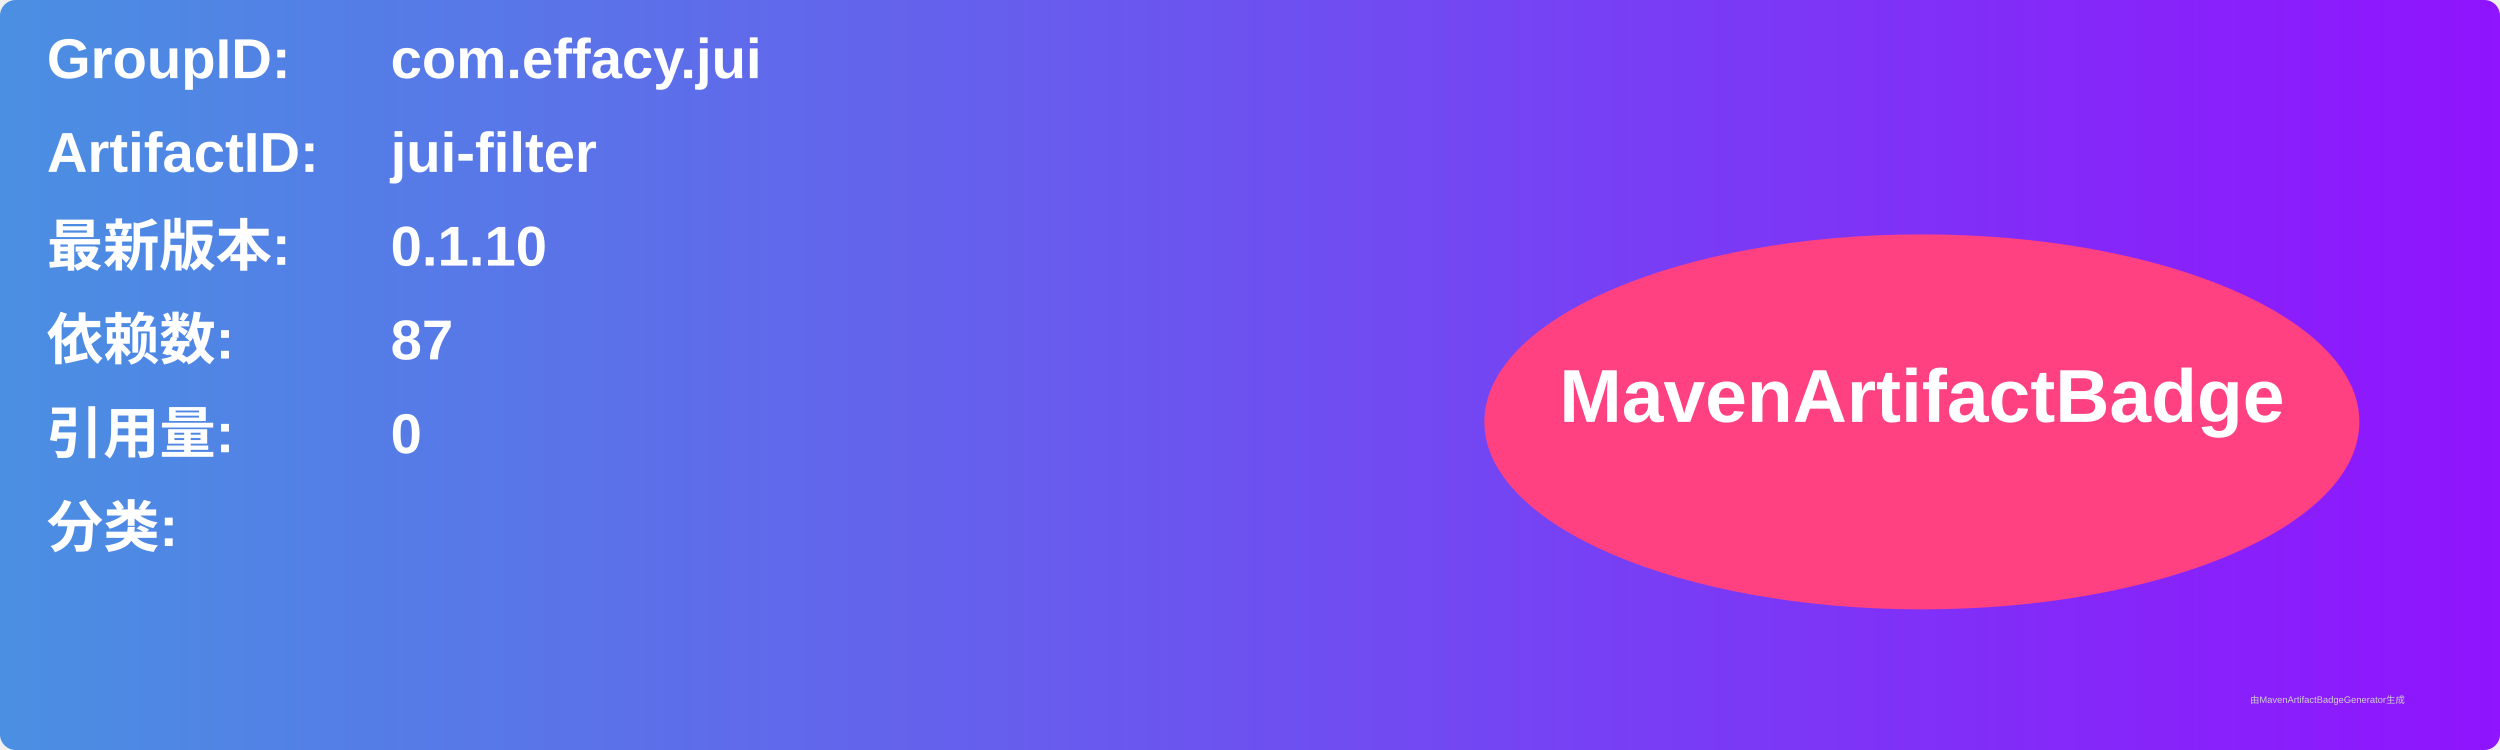
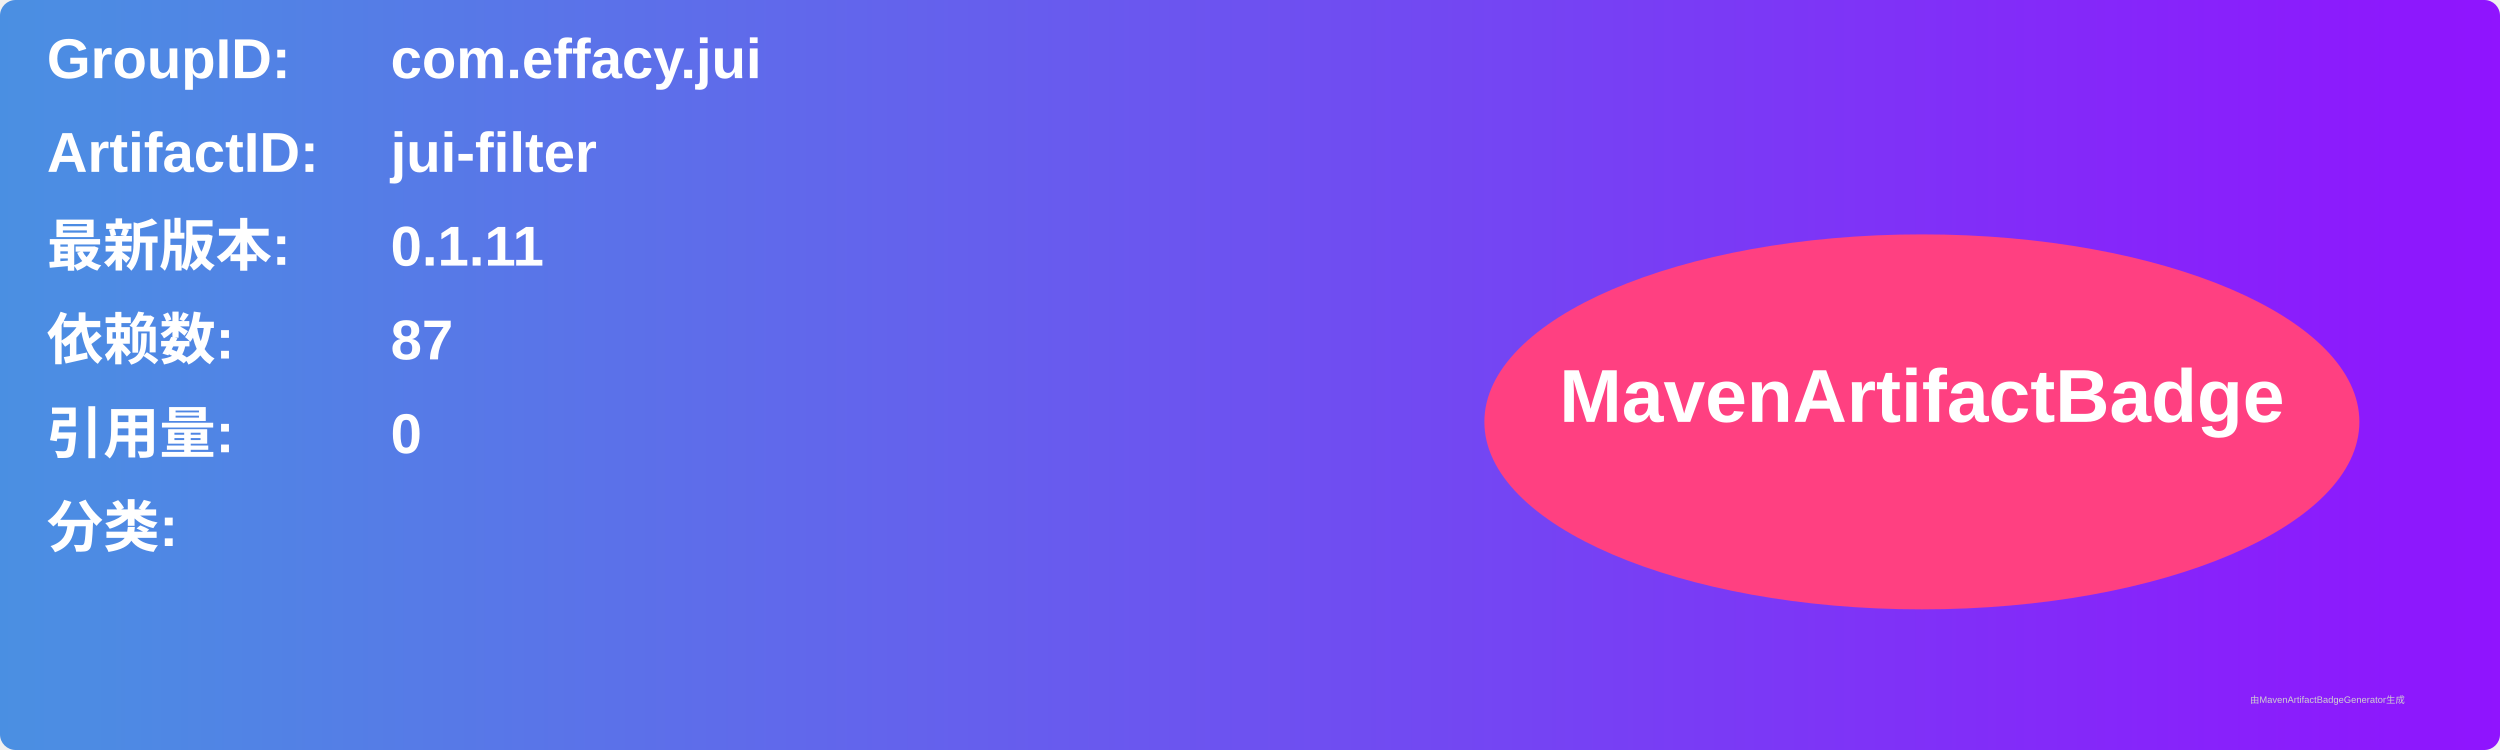
<svg xmlns="http://www.w3.org/2000/svg" width="800" height="240" viewBox="0 0 800 240">
  <linearGradient id="grad" x1="0%" y1="0%" x2="100%" y2="0%">
    <stop offset="0%" stop-color="#4a90e2" />
    <stop offset="100%" stop-color="#9013fe" />
  </linearGradient>
  <rect width="100%" height="100%" rx="5" ry="5" fill="url(#grad)" />
  <g transform="translate(15, 15)">
    <text x="0" y="10" font-family="Arial" font-size="18" fill="white" font-weight="bold" width="260">GroupID:</text>
    <text x="110" y="10" font-family="Arial" font-size="18" fill="white" font-weight="bold" width="460">com.effacy.jui</text>
    <text x="0" y="40" font-family="Arial" font-size="18" fill="white" font-weight="bold" width="260">ArtifactID:</text>
    <text x="110" y="40" font-family="Arial" font-size="18" fill="white" font-weight="bold" width="460">jui-filter</text>
    <text x="0" y="70" font-family="Arial" font-size="18" fill="white" font-weight="bold">最新版本:</text>
    <text x="110" y="70" font-family="Arial" font-size="18" fill="white" font-weight="bold">
-       <tspan font-weight="bold">0.1.10</tspan>
+       <tspan font-weight="bold">0.1.11</tspan>
    </text>
    <text x="0" y="100" font-family="Arial" font-size="18" fill="white" font-weight="bold">依赖数: </text>
    <text x="110" y="100" font-family="Arial" font-size="18" fill="white">
      <tspan font-weight="bold">87</tspan>
    </text>
    <text x="0" y="130" font-family="Arial" font-size="18" fill="white" font-weight="bold">引用量: </text>
    <text x="110" y="130" font-family="Arial" font-size="18" fill="white">
      <tspan font-weight="bold">0</tspan>
    </text>
    <text x="0" y="160" font-family="Arial" font-size="18" fill="white" font-weight="bold">分类:</text>
    <text x="10" y="190" font-family="Arial" font-size="10" fill="white">
      <tspan font-weight="bold" />
    </text>
    <ellipse cx="600" cy="120" rx="140" ry="60" fill="#ff4081" />
    <text x="600" y="120" text-anchor="middle" font-family="Arial" font-size="24" fill="white" font-weight="bold">MavenArtifactBadge</text>
  </g>
  <text x="720" y="225" font-family="Arial" font-size="3" fill="#d0d0d0">由MavenArtifactBadgeGenerator生成</text>
</svg>
